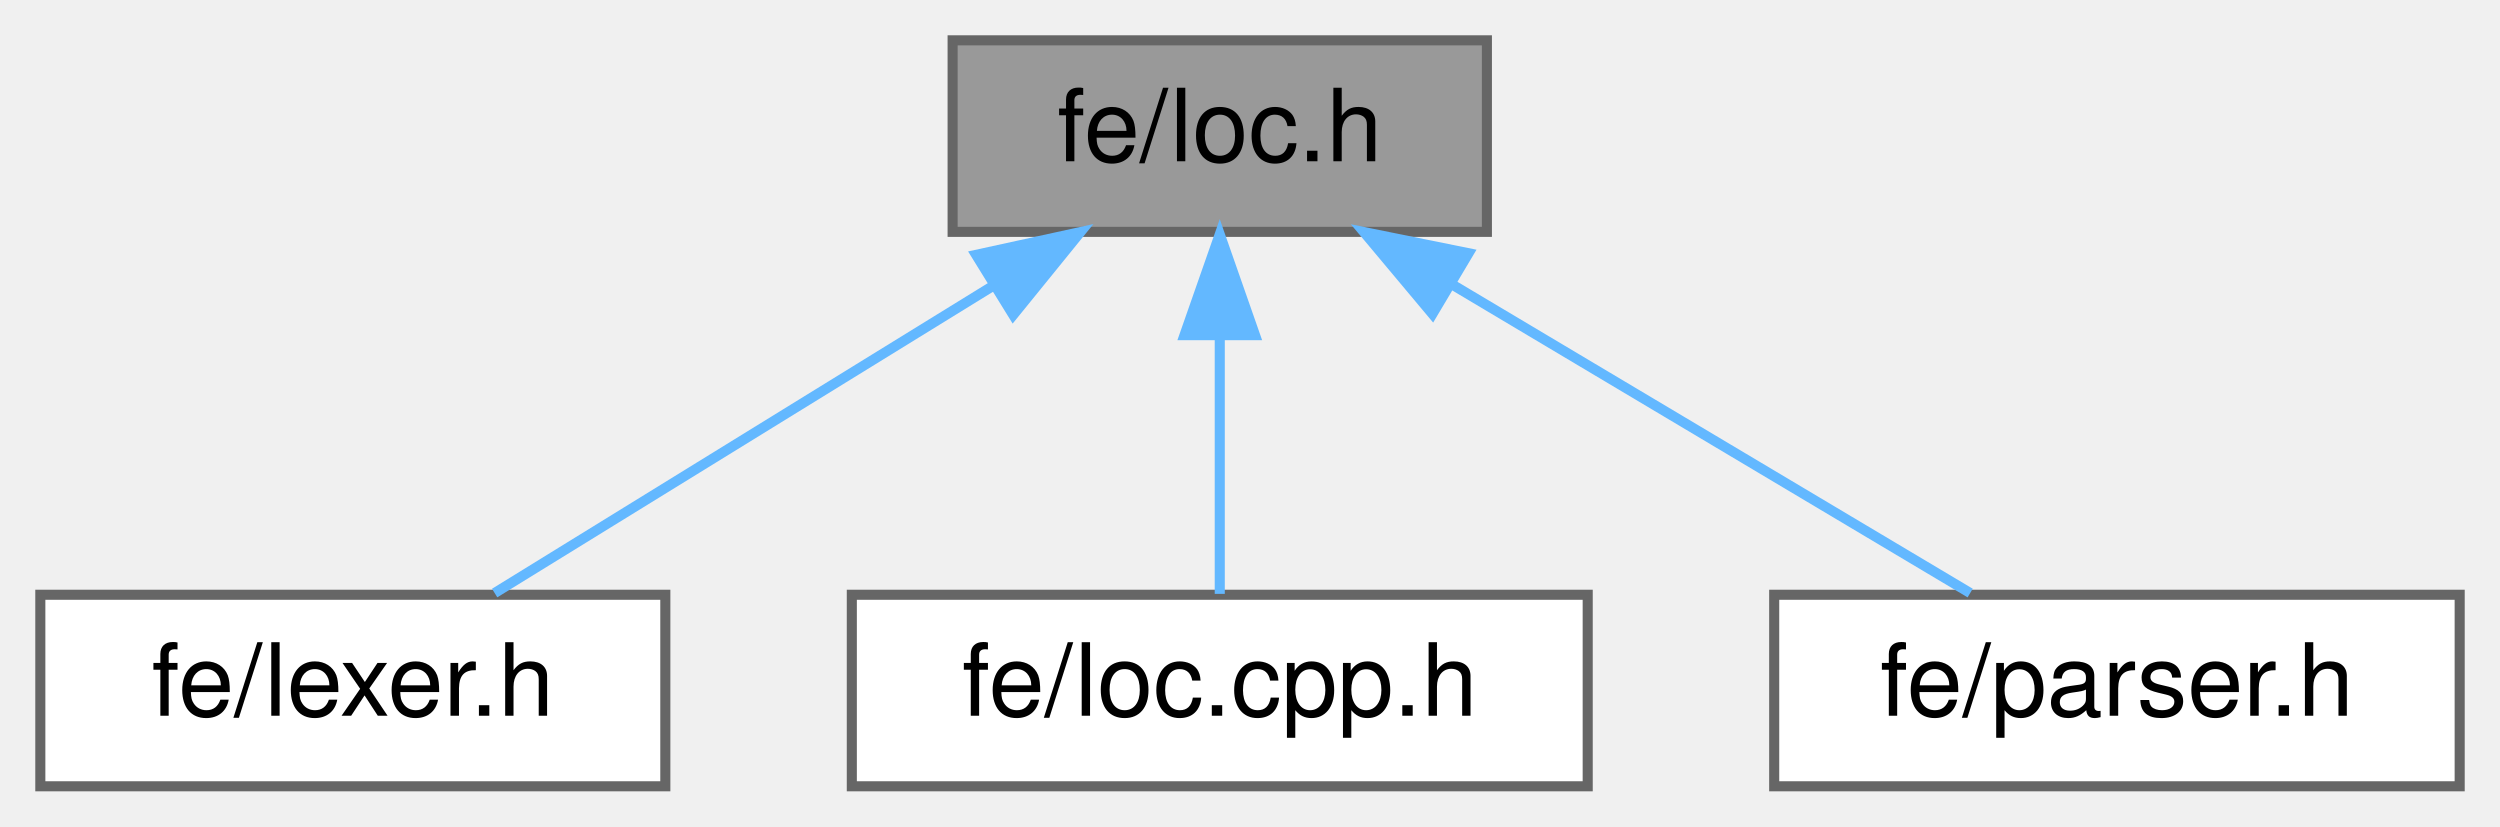
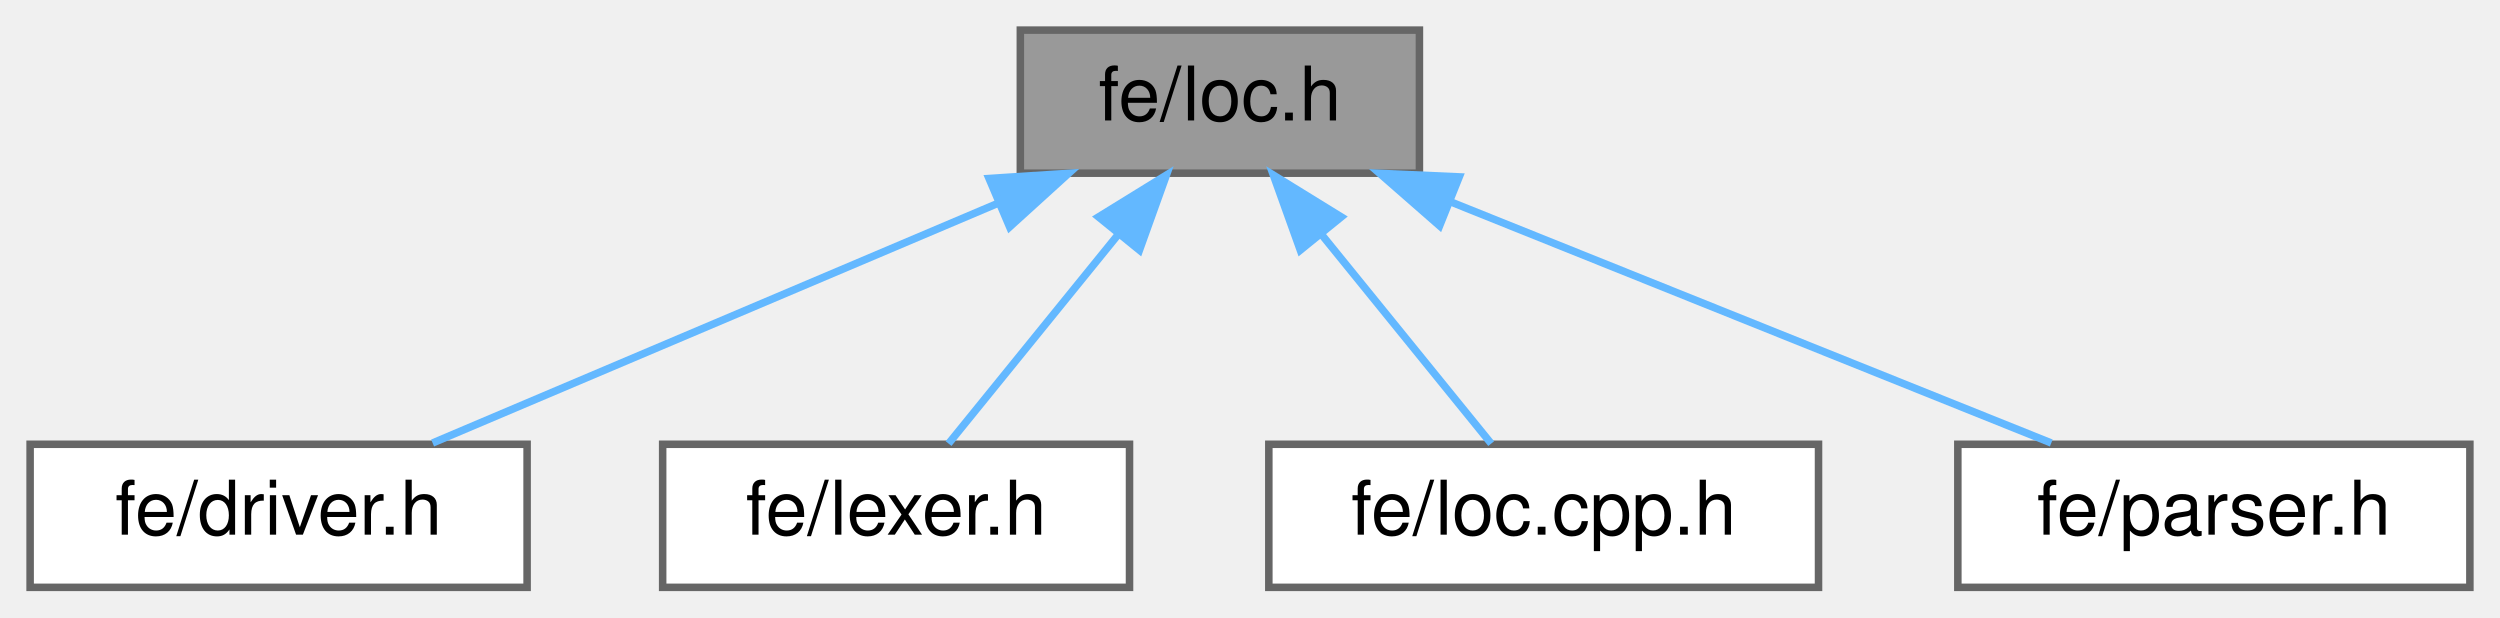
- <svg xmlns="http://www.w3.org/2000/svg" xmlns:xlink="http://www.w3.org/1999/xlink" width="248pt" height="82pt" viewBox="0.00 0.00 248.00 82.00">
+ <svg xmlns="http://www.w3.org/2000/svg" xmlns:xlink="http://www.w3.org/1999/xlink" width="332pt" height="82pt" viewBox="0.00 0.00 332.00 82.00">
  <g id="graph0" class="graph" transform="scale(1 1) rotate(0) translate(4 78)">
    <g id="Node000001" class="node">
      <g id="a_Node000001">
        <a xlink:title=" ">
-           <polygon fill="#999999" stroke="#666666" points="143.5,-74 90.5,-74 90.5,-55 143.5,-55 143.5,-74" />
-           <text text-anchor="middle" x="117" y="-62" font-family="Helvetica,sans-Serif" font-size="10.00">fe/loc.h</text>
+           <polygon fill="#999999" stroke="#666666" points="184.5,-74 131.5,-74 131.5,-55 184.5,-55 184.5,-74" />
+           <text text-anchor="middle" x="158" y="-62" font-family="Helvetica,sans-Serif" font-size="10.00">fe/loc.h</text>
        </a>
      </g>
    </g>
    <g id="Node000002" class="node">
      <g id="a_Node000002">
-         <a xlink:href="lexer_8h.html" target="_top" xlink:title=" ">
-           <polygon fill="white" stroke="#666666" points="62,-19 0,-19 0,0 62,0 62,-19" />
-           <text text-anchor="middle" x="31" y="-7" font-family="Helvetica,sans-Serif" font-size="10.00">fe/lexer.h</text>
+         <a xlink:href="driver_8h.html" target="_top" xlink:title=" ">
+           <polygon fill="white" stroke="#666666" points="66,-19 0,-19 0,0 66,0 66,-19" />
+           <text text-anchor="middle" x="33" y="-7" font-family="Helvetica,sans-Serif" font-size="10.00">fe/driver.h</text>
        </a>
      </g>
    </g>
    <g id="edge1_Node000001_Node000002" class="edge">
      <g id="a_edge1_Node000001_Node000002">
        <a xlink:title=" ">
-           <path fill="none" stroke="#63b8ff" d="M94.6,-49.7C78.93,-40.04 58.49,-27.44 45.07,-19.17" />
-           <polygon fill="#63b8ff" stroke="#63b8ff" points="92.83,-52.72 103.18,-54.98 96.51,-46.76 92.83,-52.72" />
+           <path fill="none" stroke="#63b8ff" d="M128.59,-51.03C105.47,-41.23 73.87,-27.83 53.45,-19.17" />
+           <polygon fill="#63b8ff" stroke="#63b8ff" points="127.34,-54.3 137.92,-54.98 130.08,-47.86 127.34,-54.3" />
        </a>
      </g>
    </g>
    <g id="Node000003" class="node">
      <g id="a_Node000003">
-         <a xlink:href="loc_8cpp_8h.html" target="_top" xlink:title=" ">
-           <polygon fill="white" stroke="#666666" points="153.5,-19 80.5,-19 80.5,0 153.5,0 153.5,-19" />
-           <text text-anchor="middle" x="117" y="-7" font-family="Helvetica,sans-Serif" font-size="10.00">fe/loc.cpp.h</text>
+         <a xlink:href="lexer_8h.html" target="_top" xlink:title=" ">
+           <polygon fill="white" stroke="#666666" points="146,-19 84,-19 84,0 146,0 146,-19" />
+           <text text-anchor="middle" x="115" y="-7" font-family="Helvetica,sans-Serif" font-size="10.00">fe/lexer.h</text>
        </a>
      </g>
    </g>
    <g id="edge2_Node000001_Node000003" class="edge">
      <g id="a_edge2_Node000001_Node000003">
        <a xlink:title=" ">
-           <path fill="none" stroke="#63b8ff" d="M117,-44.66C117,-35.93 117,-25.99 117,-19.09" />
-           <polygon fill="#63b8ff" stroke="#63b8ff" points="113.5,-44.75 117,-54.75 120.5,-44.75 113.5,-44.75" />
+           <path fill="none" stroke="#63b8ff" d="M144.58,-46.96C137.09,-37.72 128.06,-26.6 121.97,-19.09" />
+           <polygon fill="#63b8ff" stroke="#63b8ff" points="141.88,-49.19 150.9,-54.75 147.32,-44.78 141.88,-49.19" />
        </a>
      </g>
    </g>
    <g id="Node000004" class="node">
      <g id="a_Node000004">
-         <a xlink:href="parser_8h.html" target="_top" xlink:title=" ">
-           <polygon fill="white" stroke="#666666" points="240,-19 172,-19 172,0 240,0 240,-19" />
-           <text text-anchor="middle" x="206" y="-7" font-family="Helvetica,sans-Serif" font-size="10.00">fe/parser.h</text>
+         <a xlink:href="loc_8cpp_8h.html" target="_top" xlink:title=" ">
+           <polygon fill="white" stroke="#666666" points="237.5,-19 164.5,-19 164.5,0 237.5,0 237.5,-19" />
+           <text text-anchor="middle" x="201" y="-7" font-family="Helvetica,sans-Serif" font-size="10.00">fe/loc.cpp.h</text>
        </a>
      </g>
    </g>
    <g id="edge3_Node000001_Node000004" class="edge">
      <g id="a_edge3_Node000001_Node000004">
        <a xlink:title=" ">
-           <path fill="none" stroke="#63b8ff" d="M140.18,-49.7C156.39,-40.04 177.55,-27.44 191.44,-19.17" />
-           <polygon fill="#63b8ff" stroke="#63b8ff" points="138.1,-46.86 131.3,-54.98 141.68,-52.88 138.1,-46.86" />
+           <path fill="none" stroke="#63b8ff" d="M171.42,-46.96C178.91,-37.72 187.94,-26.6 194.03,-19.09" />
+           <polygon fill="#63b8ff" stroke="#63b8ff" points="168.68,-44.78 165.1,-54.75 174.12,-49.19 168.68,-44.78" />
+         </a>
+       </g>
+     </g>
+     <g id="Node000005" class="node">
+       <g id="a_Node000005">
+         <a xlink:href="parser_8h.html" target="_top" xlink:title=" ">
+           <polygon fill="white" stroke="#666666" points="324,-19 256,-19 256,0 324,0 324,-19" />
+           <text text-anchor="middle" x="290" y="-7" font-family="Helvetica,sans-Serif" font-size="10.00">fe/parser.h</text>
+         </a>
+       </g>
+     </g>
+     <g id="edge4_Node000001_Node000005" class="edge">
+       <g id="a_edge4_Node000001_Node000005">
+         <a xlink:title=" ">
+           <path fill="none" stroke="#63b8ff" d="M188.73,-51.16C213.17,-41.35 246.74,-27.87 268.41,-19.17" />
+           <polygon fill="#63b8ff" stroke="#63b8ff" points="187.18,-48.01 179.21,-54.98 189.79,-54.51 187.18,-48.01" />
        </a>
      </g>
    </g>
  </g>
</svg>
